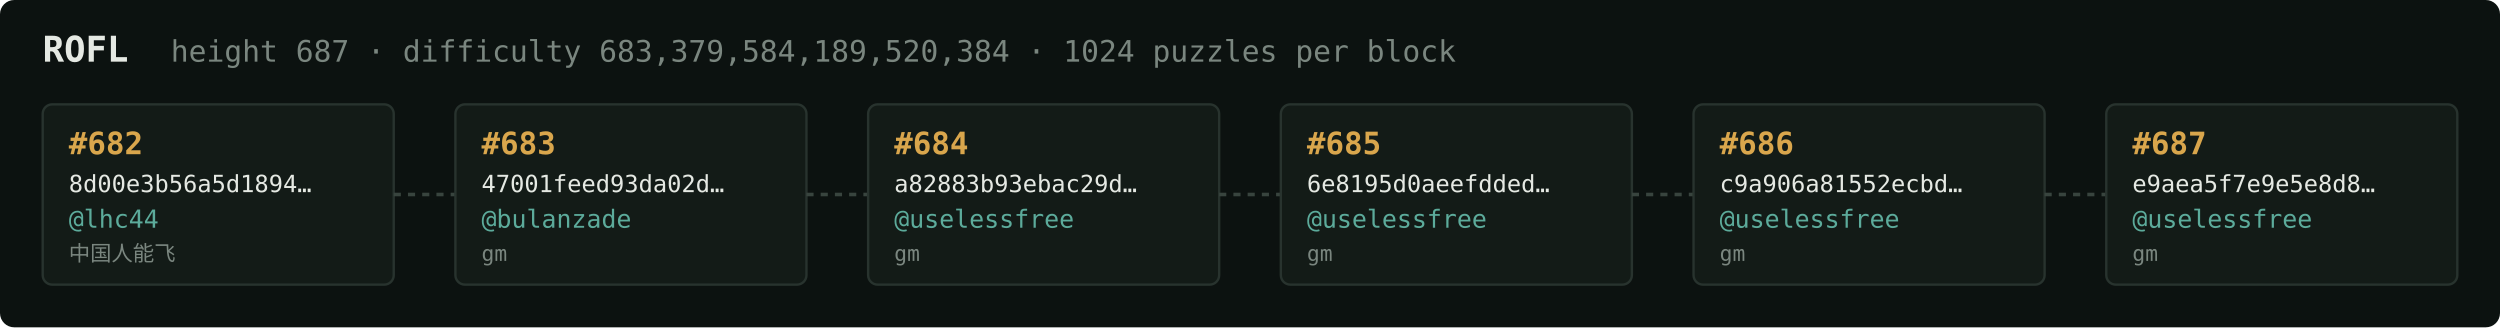
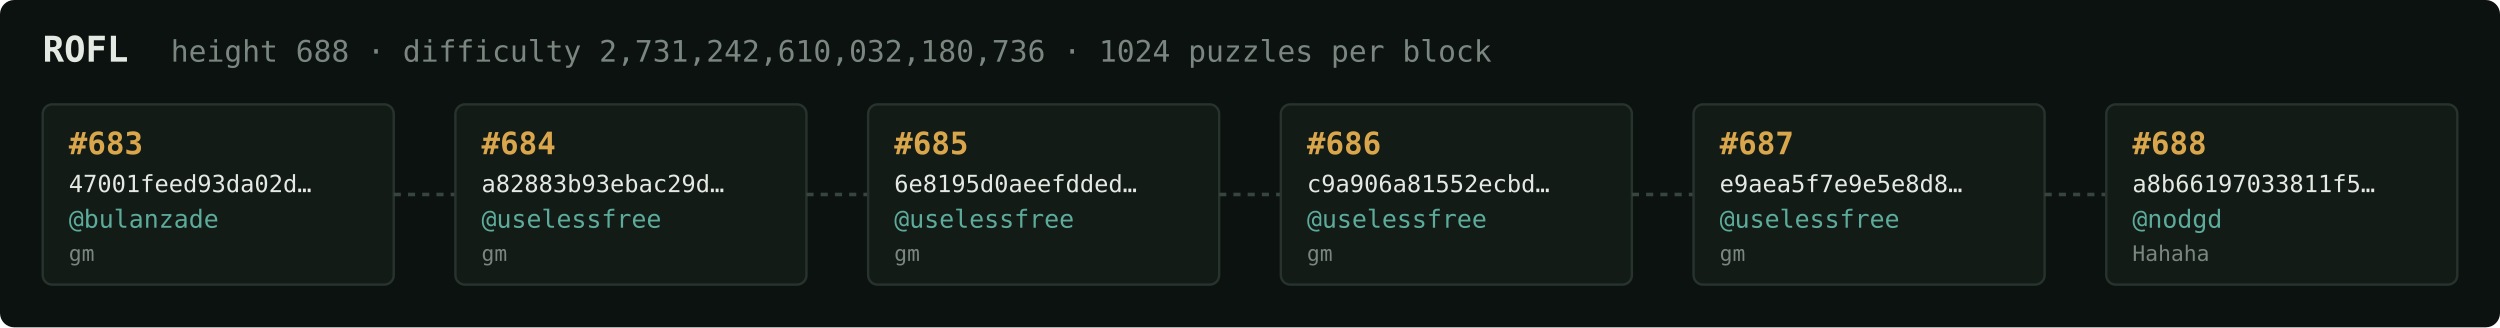
<svg xmlns="http://www.w3.org/2000/svg" width="1054" height="138" viewBox="0 0 1054 138" font-family="ui-monospace,SFMono-Regular,Menlo,monospace">
  <rect fill="#0c1210" width="1054" height="138" rx="6" />
  <text x="18" y="26" fill="#e5e9e3" font-size="15" font-weight="700">ROFL</text>
-   <text x="72" y="26" fill="#7a867f" font-size="12.5">height 687 · difficulty 683,379,584,189,520,384 · 1024 puzzles per block</text>
+   <text x="72" y="26" fill="#7a867f" font-size="12.5">height 688 · difficulty 2,731,242,610,032,180,736 · 1024 puzzles per block</text>
  <rect x="18" y="44" width="148" height="76" rx="4" fill="#131b17" stroke="#28332e" stroke-width="1" />
-   <text x="29" y="65" fill="#d9a64c" font-size="13" font-weight="700">#682</text>
-   <text x="29" y="81" fill="#e5e9e3" font-size="10">8d00e3b56a5d1894…</text>
-   <text x="29" y="96" fill="#5cab9b" font-size="10.5">@lhc44</text>
-   <text x="29" y="110" fill="#7a867f" font-size="9">中国人能飞</text>
+   <text x="29" y="65" fill="#d9a64c" font-size="13" font-weight="700">#683</text>
+   <text x="29" y="81" fill="#e5e9e3" font-size="10">47001feed93da02d…</text>
+   <text x="29" y="96" fill="#5cab9b" font-size="10.5">@bulanzade</text>
+   <text x="29" y="110" fill="#7a867f" font-size="9">gm</text>
  <line x1="166" y1="82.0" x2="192" y2="82.0" stroke="#38443e" stroke-width="1.5" stroke-dasharray="3 3" />
  <rect x="192" y="44" width="148" height="76" rx="4" fill="#131b17" stroke="#28332e" stroke-width="1" />
-   <text x="203" y="65" fill="#d9a64c" font-size="13" font-weight="700">#683</text>
-   <text x="203" y="81" fill="#e5e9e3" font-size="10">47001feed93da02d…</text>
-   <text x="203" y="96" fill="#5cab9b" font-size="10.5">@bulanzade</text>
+   <text x="203" y="65" fill="#d9a64c" font-size="13" font-weight="700">#684</text>
+   <text x="203" y="81" fill="#e5e9e3" font-size="10">a82883b93ebac29d…</text>
+   <text x="203" y="96" fill="#5cab9b" font-size="10.5">@uselessfree</text>
  <text x="203" y="110" fill="#7a867f" font-size="9">gm</text>
  <line x1="340" y1="82.0" x2="366" y2="82.0" stroke="#38443e" stroke-width="1.5" stroke-dasharray="3 3" />
  <rect x="366" y="44" width="148" height="76" rx="4" fill="#131b17" stroke="#28332e" stroke-width="1" />
-   <text x="377" y="65" fill="#d9a64c" font-size="13" font-weight="700">#684</text>
-   <text x="377" y="81" fill="#e5e9e3" font-size="10">a82883b93ebac29d…</text>
+   <text x="377" y="65" fill="#d9a64c" font-size="13" font-weight="700">#685</text>
+   <text x="377" y="81" fill="#e5e9e3" font-size="10">6e8195d0aeefdded…</text>
  <text x="377" y="96" fill="#5cab9b" font-size="10.5">@uselessfree</text>
  <text x="377" y="110" fill="#7a867f" font-size="9">gm</text>
  <line x1="514" y1="82.0" x2="540" y2="82.0" stroke="#38443e" stroke-width="1.5" stroke-dasharray="3 3" />
  <rect x="540" y="44" width="148" height="76" rx="4" fill="#131b17" stroke="#28332e" stroke-width="1" />
-   <text x="551" y="65" fill="#d9a64c" font-size="13" font-weight="700">#685</text>
-   <text x="551" y="81" fill="#e5e9e3" font-size="10">6e8195d0aeefdded…</text>
+   <text x="551" y="65" fill="#d9a64c" font-size="13" font-weight="700">#686</text>
+   <text x="551" y="81" fill="#e5e9e3" font-size="10">c9a906a81552ecbd…</text>
  <text x="551" y="96" fill="#5cab9b" font-size="10.5">@uselessfree</text>
  <text x="551" y="110" fill="#7a867f" font-size="9">gm</text>
  <line x1="688" y1="82.0" x2="714" y2="82.0" stroke="#38443e" stroke-width="1.5" stroke-dasharray="3 3" />
  <rect x="714" y="44" width="148" height="76" rx="4" fill="#131b17" stroke="#28332e" stroke-width="1" />
-   <text x="725" y="65" fill="#d9a64c" font-size="13" font-weight="700">#686</text>
-   <text x="725" y="81" fill="#e5e9e3" font-size="10">c9a906a81552ecbd…</text>
+   <text x="725" y="65" fill="#d9a64c" font-size="13" font-weight="700">#687</text>
+   <text x="725" y="81" fill="#e5e9e3" font-size="10">e9aea5f7e9e5e8d8…</text>
  <text x="725" y="96" fill="#5cab9b" font-size="10.5">@uselessfree</text>
  <text x="725" y="110" fill="#7a867f" font-size="9">gm</text>
  <line x1="862" y1="82.0" x2="888" y2="82.0" stroke="#38443e" stroke-width="1.5" stroke-dasharray="3 3" />
  <rect x="888" y="44" width="148" height="76" rx="4" fill="#131b17" stroke="#28332e" stroke-width="1" />
-   <text x="899" y="65" fill="#d9a64c" font-size="13" font-weight="700">#687</text>
-   <text x="899" y="81" fill="#e5e9e3" font-size="10">e9aea5f7e9e5e8d8…</text>
-   <text x="899" y="96" fill="#5cab9b" font-size="10.5">@uselessfree</text>
-   <text x="899" y="110" fill="#7a867f" font-size="9">gm</text>
+   <text x="899" y="65" fill="#d9a64c" font-size="13" font-weight="700">#688</text>
+   <text x="899" y="81" fill="#e5e9e3" font-size="10">a8b66197033811f5…</text>
+   <text x="899" y="96" fill="#5cab9b" font-size="10.5">@nodgd</text>
+   <text x="899" y="110" fill="#7a867f" font-size="9">Hahaha</text>
</svg>
